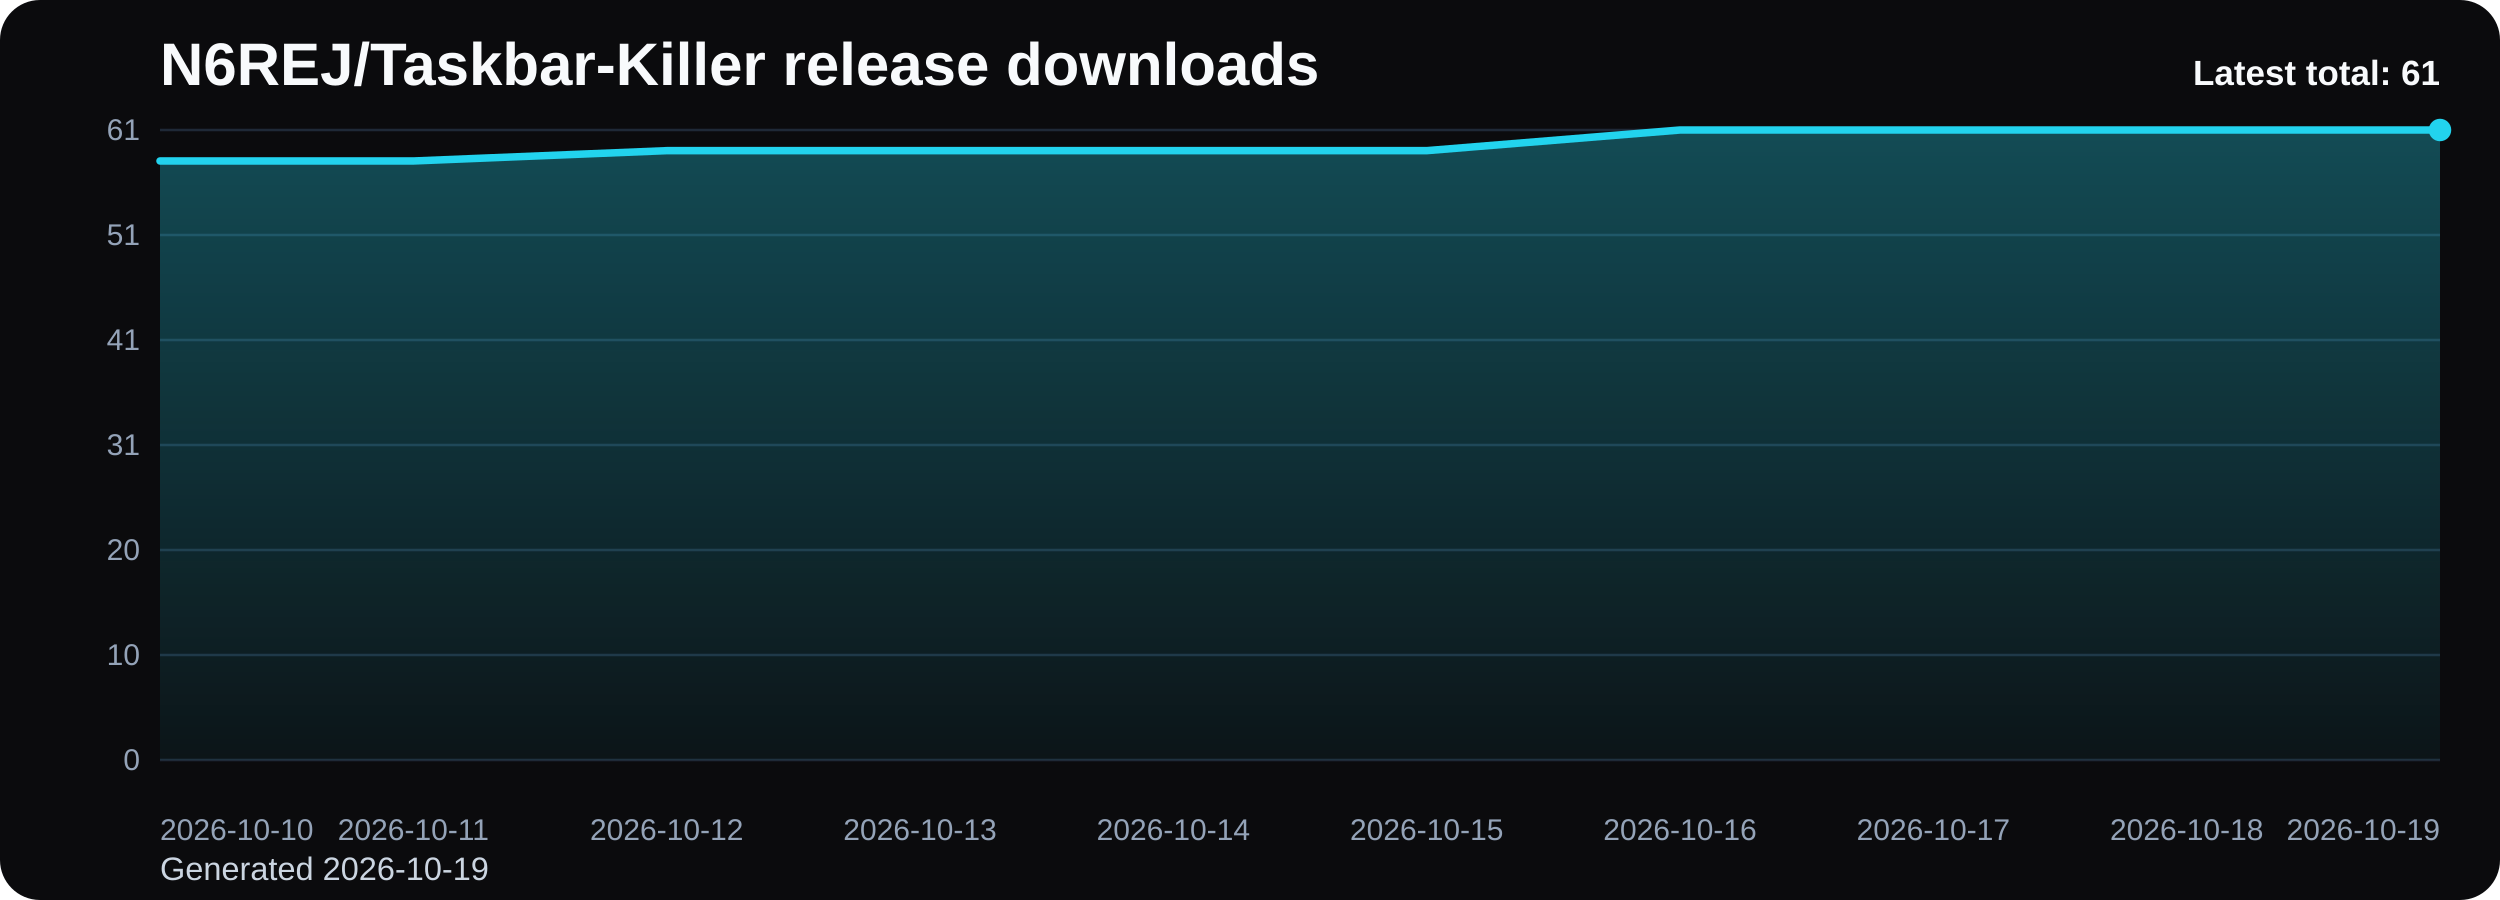
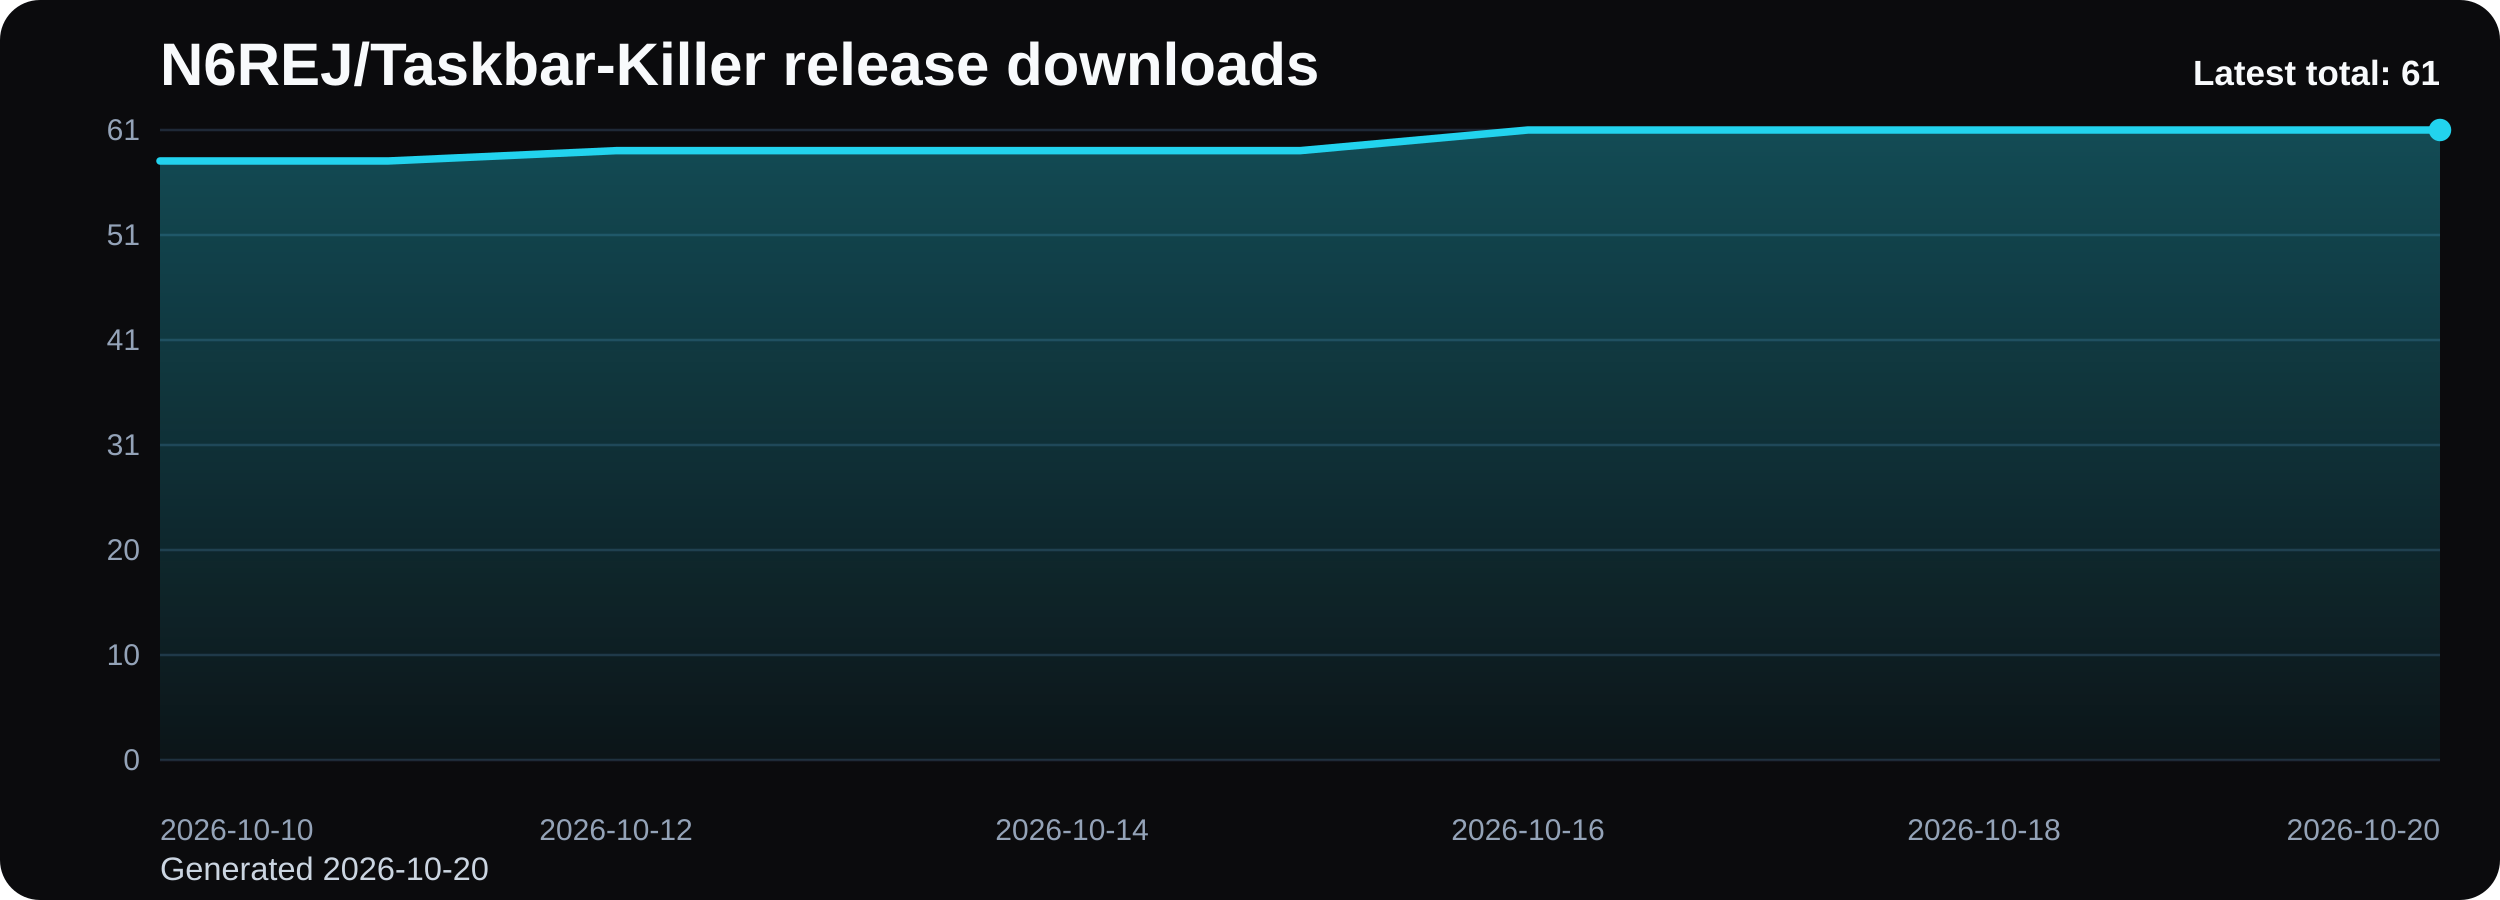
<svg xmlns="http://www.w3.org/2000/svg" viewBox="0 0 1000 360" role="img" aria-label="N6REJ/Taskbar-Killer release downloads chart">
  <defs>
    <linearGradient id="fill-total-trend-black" x1="0" y1="0" x2="0" y2="1">
      <stop offset="0%" stop-color="#22d3ee" stop-opacity="0.32" />
      <stop offset="100%" stop-color="#22d3ee" stop-opacity="0.05" />
    </linearGradient>
    <style>
      .bg { fill: #0b0b0d; }
      .title { font: 700 24px Arial, sans-serif; fill: #f8fafc; }
      .sub { font: 400 13px Arial, sans-serif; fill: #cbd5e1; }
      .grid { stroke: #1f2937; stroke-width: 1; }
      .axis { font: 400 12px Arial, sans-serif; fill: #94a3b8; }
      .line { fill: none; stroke: #22d3ee; stroke-width: 3; stroke-linecap: round; stroke-linejoin: round; }
      .dot { fill: #22d3ee; }
      .value { font: 600 11px Arial, sans-serif; fill: #cbd5e1; }
      .latest { font: 700 14px Arial, sans-serif; fill: #f8fafc; }
    </style>
  </defs>
  <rect class="bg" x="0" y="0" width="1000" height="360" rx="16" />
  <text class="title" x="64" y="34">N6REJ/Taskbar-Killer release downloads</text>
-   <text class="sub" x="64" y="352">Generated 2026-10-19</text>
+   <text class="sub" x="64" y="352">Generated 2026-10-20</text>
  <line x1="64" y1="52.00" x2="976" y2="52.00" class="grid" />
  <text x="56" y="56.00" text-anchor="end" class="axis">61</text>
  <line x1="64" y1="94.00" x2="976" y2="94.00" class="grid" />
  <text x="56" y="98.00" text-anchor="end" class="axis">51</text>
  <line x1="64" y1="136.00" x2="976" y2="136.00" class="grid" />
  <text x="56" y="140.00" text-anchor="end" class="axis">41</text>
  <line x1="64" y1="178.00" x2="976" y2="178.00" class="grid" />
  <text x="56" y="182.00" text-anchor="end" class="axis">31</text>
  <line x1="64" y1="220.00" x2="976" y2="220.00" class="grid" />
  <text x="56" y="224.00" text-anchor="end" class="axis">20</text>
  <line x1="64" y1="262.00" x2="976" y2="262.00" class="grid" />
  <text x="56" y="266.00" text-anchor="end" class="axis">10</text>
  <line x1="64" y1="304.00" x2="976" y2="304.00" class="grid" />
  <text x="56" y="308.00" text-anchor="end" class="axis">0</text>
-   <path d="M 64.00 304 L 64.00 64.39 L 165.33 64.39 L 266.67 60.26 L 368.00 60.26 L 469.33 60.26 L 570.67 60.26 L 672.00 52.00 L 773.33 52.00 L 874.67 52.00 L 976.00 52.00 L 976.00 304 Z" fill="url(#fill-total-trend-black)" />
-   <polyline class="line" points="64.00,64.39 165.33,64.39 266.67,60.26 368.00,60.26 469.33,60.26 570.67,60.26 672.00,52.00 773.33,52.00 874.67,52.00 976.00,52.00" />
+   <path d="M 64.00 304 L 64.00 64.39 L 155.20 64.39 L 246.40 60.26 L 337.60 60.26 L 428.80 60.26 L 520.00 60.26 L 611.20 52.00 L 702.40 52.00 L 793.60 52.00 L 884.80 52.00 L 976.00 52.00 L 976.00 304 Z" fill="url(#fill-total-trend-black)" />
+   <polyline class="line" points="64.00,64.39 155.20,64.39 246.40,60.26 337.60,60.26 428.80,60.26 520.00,60.26 611.20,52.00 702.40,52.00 793.60,52.00 884.80,52.00 976.00,52.00" />
  <circle class="dot" cx="976.00" cy="52.00" r="4.5" />
  <text class="axis" x="64.00" y="336" text-anchor="start">2026-10-10</text>
-   <text class="axis" x="165.33" y="336" text-anchor="middle">2026-10-11</text>
-   <text class="axis" x="266.67" y="336" text-anchor="middle">2026-10-12</text>
-   <text class="axis" x="368.00" y="336" text-anchor="middle">2026-10-13</text>
-   <text class="axis" x="469.33" y="336" text-anchor="middle">2026-10-14</text>
-   <text class="axis" x="570.67" y="336" text-anchor="middle">2026-10-15</text>
-   <text class="axis" x="672.00" y="336" text-anchor="middle">2026-10-16</text>
-   <text class="axis" x="773.33" y="336" text-anchor="middle">2026-10-17</text>
-   <text class="axis" x="874.67" y="336" text-anchor="middle">2026-10-18</text>
-   <text class="axis" x="976.00" y="336" text-anchor="end">2026-10-19</text>
+   <text class="axis" x="246.40" y="336" text-anchor="middle">2026-10-12</text>
+   <text class="axis" x="428.80" y="336" text-anchor="middle">2026-10-14</text>
+   <text class="axis" x="611.20" y="336" text-anchor="middle">2026-10-16</text>
+   <text class="axis" x="793.60" y="336" text-anchor="middle">2026-10-18</text>
+   <text class="axis" x="976.00" y="336" text-anchor="end">2026-10-20</text>
  <text class="latest" x="976" y="34" text-anchor="end">Latest total: 61</text>
</svg>
